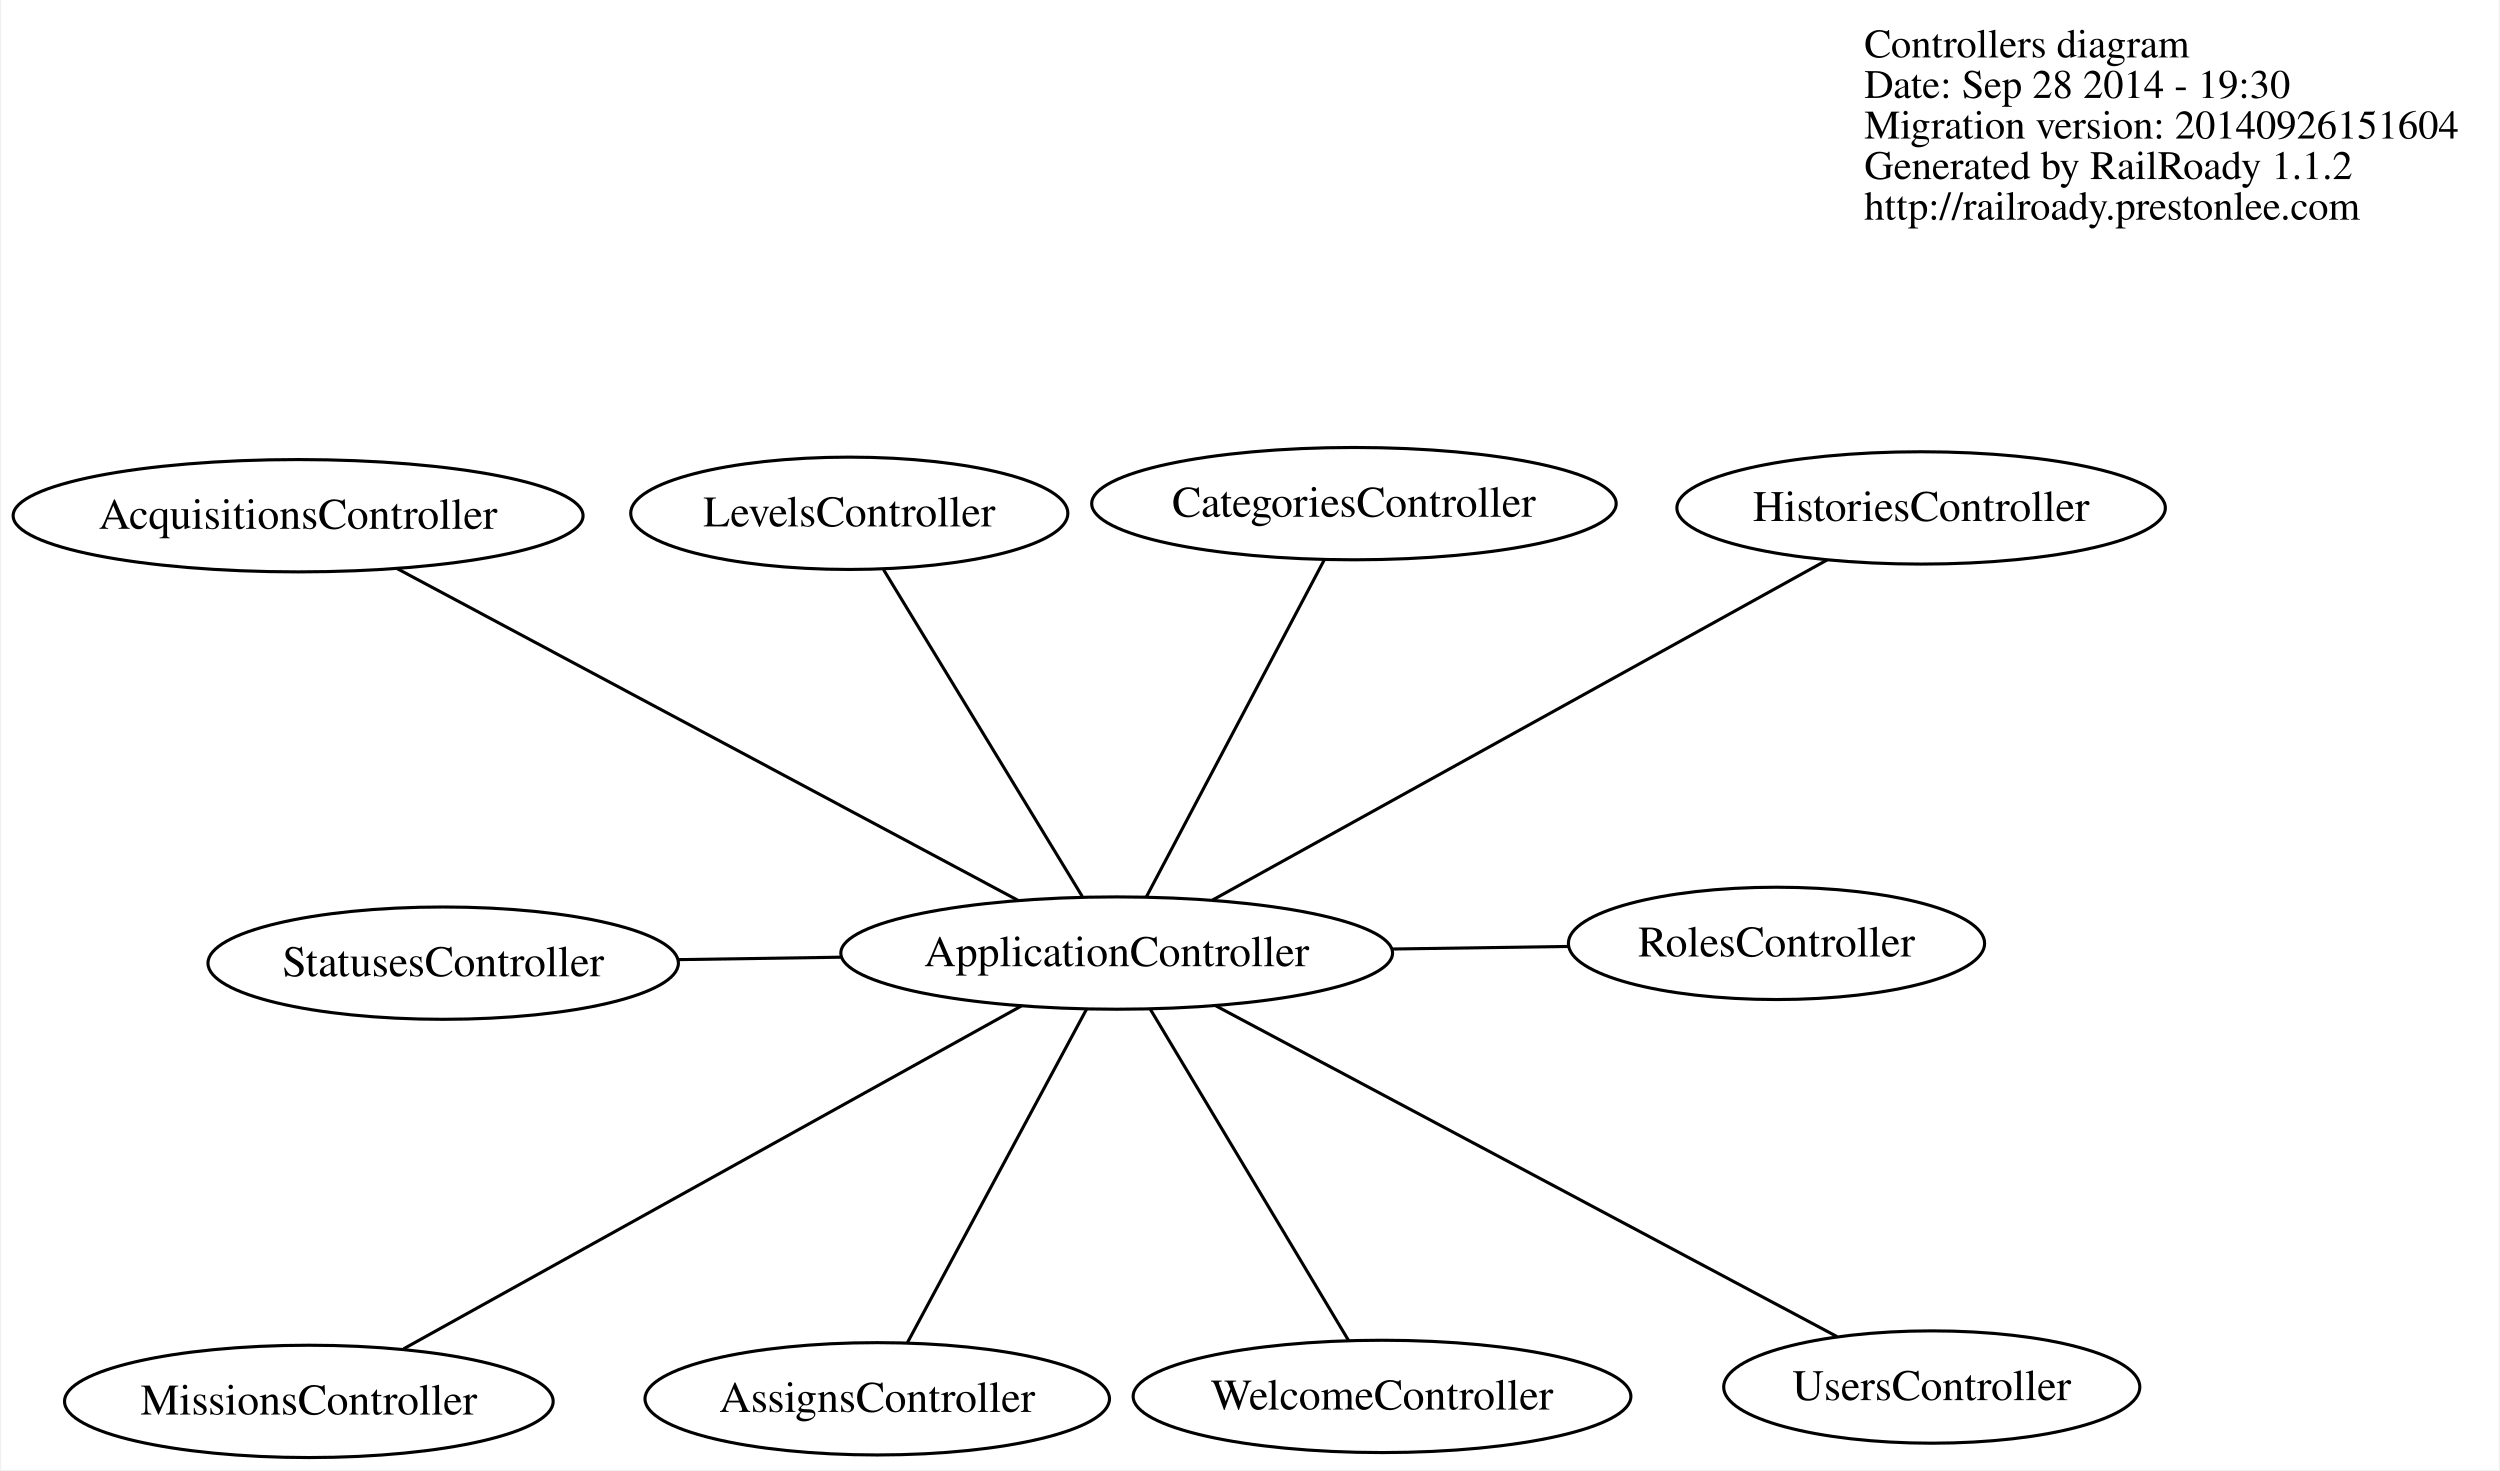
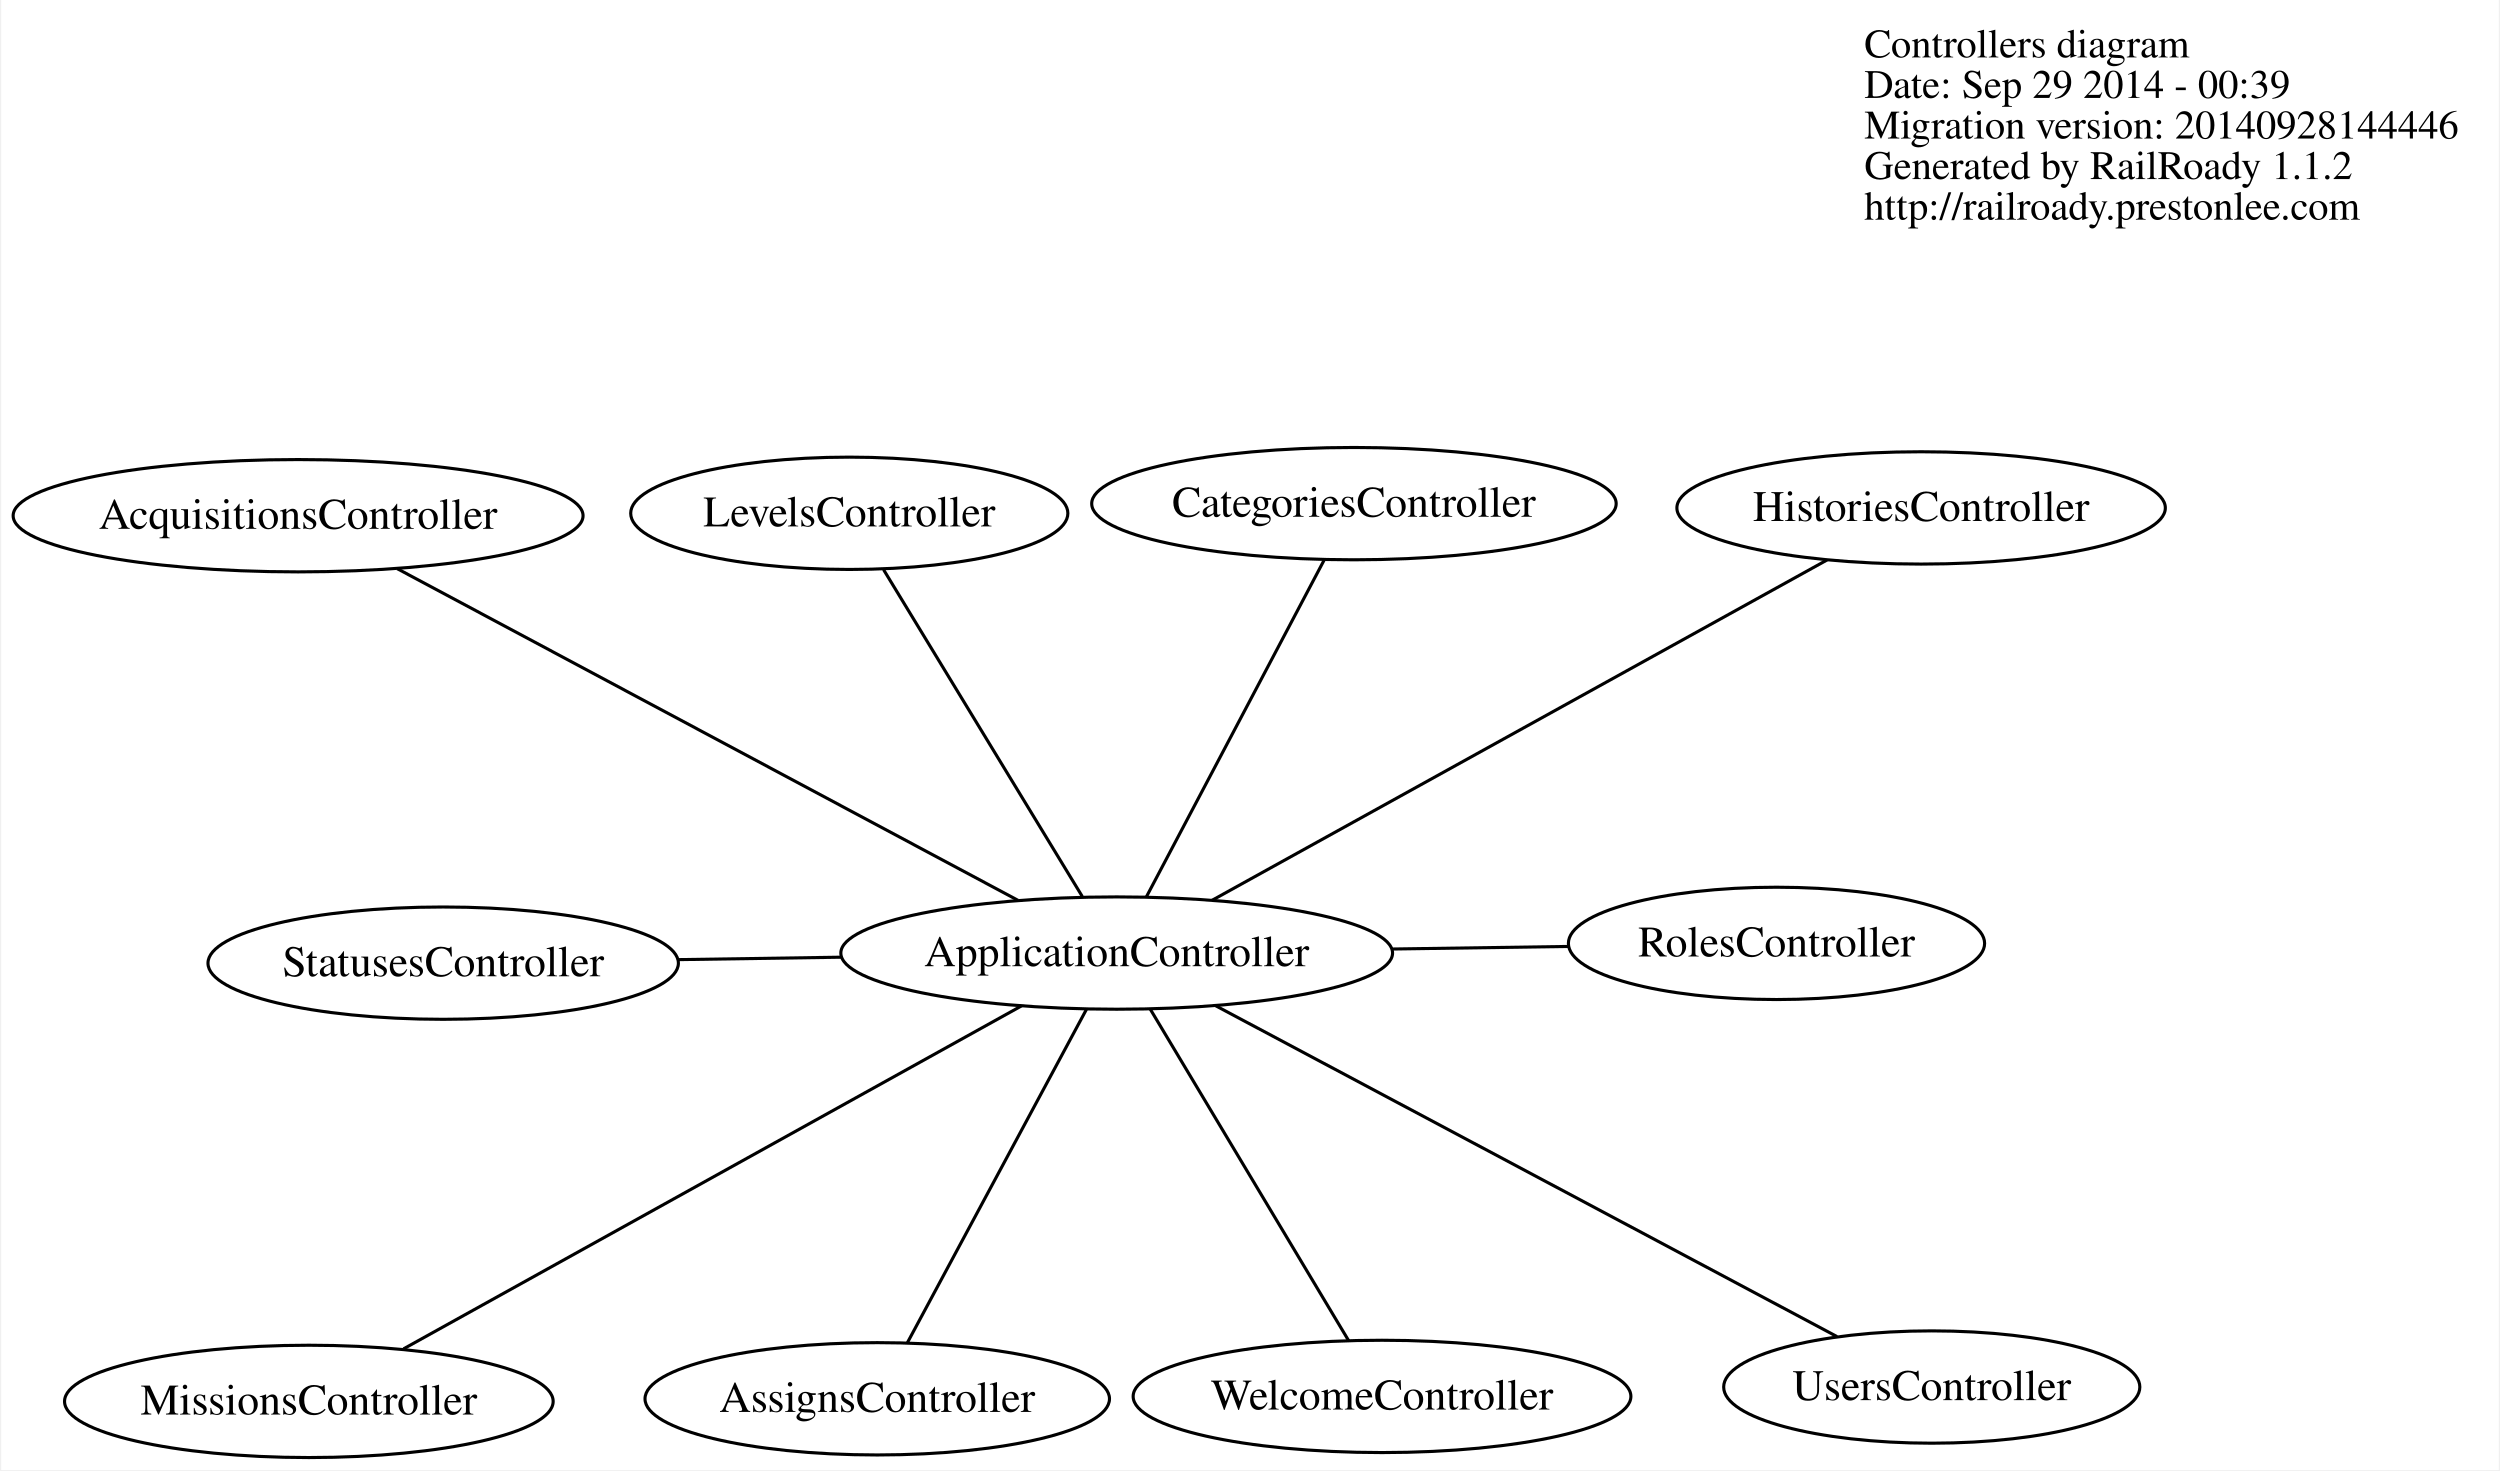
<svg xmlns="http://www.w3.org/2000/svg" width="801pt" height="471pt" viewBox="0.00 0.00 800.53 471.17">
  <g id="graph0" class="graph" transform="scale(1 1) rotate(0) translate(354.844 311.5)">
    <polygon fill="white" stroke="none" points="-354.844,159.669 -354.844,-311.5 445.688,-311.5 445.688,159.669 -354.844,159.669" />
    <g id="node1" class="node">
      <text text-anchor="start" x="242.312" y="-293.1" font-family="Times,serif" font-size="13.00">Controllers diagram</text>
-       <text text-anchor="start" x="242.312" y="-280.1" font-family="Times,serif" font-size="13.00">Date: Sep 28 2014 - 19:30</text>
-       <text text-anchor="start" x="242.312" y="-267.1" font-family="Times,serif" font-size="13.00">Migration version: 20140926151604</text>
+       <text text-anchor="start" x="242.312" y="-280.1" font-family="Times,serif" font-size="13.00">Date: Sep 29 2014 - 00:39</text>
+       <text text-anchor="start" x="242.312" y="-267.1" font-family="Times,serif" font-size="13.00">Migration version: 20140928144446</text>
      <text text-anchor="start" x="242.312" y="-254.1" font-family="Times,serif" font-size="13.00">Generated by RailRoady 1.1.2</text>
      <text text-anchor="start" x="242.312" y="-241.1" font-family="Times,serif" font-size="13.00">http://railroady.prestonlee.com</text>
    </g>
    <g id="node2" class="node">
      <ellipse fill="none" stroke="black" cx="-259.678" cy="-146.203" rx="91.333" ry="18" />
      <text text-anchor="middle" x="-259.678" y="-142.003" font-family="Times,serif" font-size="14.00">AcquisitionsController</text>
    </g>
    <g id="node3" class="node">
      <ellipse fill="none" stroke="black" cx="2.696" cy="-6.028" rx="88.417" ry="18" />
      <text text-anchor="middle" x="2.696" y="-1.828" font-family="Times,serif" font-size="14.00">ApplicationController</text>
    </g>
    <g id="edge1" class="edge">
      <path fill="none" stroke="black" d="M-28.953,-22.937C-79.382,-49.879 -177.417,-102.255 -227.917,-129.235" />
    </g>
    <g id="node4" class="node">
      <ellipse fill="none" stroke="black" cx="-74.051" cy="136.838" rx="74.436" ry="18" />
      <text text-anchor="middle" x="-74.051" y="141.038" font-family="Times,serif" font-size="14.00">AssignsController</text>
    </g>
    <g id="edge2" class="edge">
      <path fill="none" stroke="black" d="M-7.024,12.066C-21.787,39.547 -49.694,91.497 -64.41,118.891" />
    </g>
    <g id="node5" class="node">
      <ellipse fill="none" stroke="black" cx="78.734" cy="-150.077" rx="84.05" ry="18" />
      <text text-anchor="middle" x="78.734" y="-145.877" font-family="Times,serif" font-size="14.00">CategoriesController</text>
    </g>
    <g id="edge3" class="edge">
      <path fill="none" stroke="black" d="M12.172,-23.981C26.743,-51.585 54.496,-104.159 69.138,-131.899" />
    </g>
    <g id="node6" class="node">
      <ellipse fill="none" stroke="black" cx="260.524" cy="-148.703" rx="78.278" ry="18" />
      <text text-anchor="middle" x="260.524" y="-144.503" font-family="Times,serif" font-size="14.00">HistoriesController</text>
    </g>
    <g id="edge4" class="edge">
      <path fill="none" stroke="black" d="M33.284,-22.955C83.039,-50.488 180.904,-104.643 230.374,-132.019" />
    </g>
    <g id="node7" class="node">
      <ellipse fill="none" stroke="black" cx="-83.015" cy="-146.98" rx="70.058" ry="18" />
      <text text-anchor="middle" x="-83.015" y="-142.78" font-family="Times,serif" font-size="14.00">LevelsController</text>
    </g>
    <g id="edge5" class="edge">
      <path fill="none" stroke="black" d="M-8.334,-24.167C-24.792,-51.231 -55.595,-101.887 -72.028,-128.911" />
    </g>
    <g id="node8" class="node">
      <ellipse fill="none" stroke="black" cx="-256.232" cy="137.669" rx="78.304" ry="18" />
      <text text-anchor="middle" x="-256.232" y="141.869" font-family="Times,serif" font-size="14.00">MissionsController</text>
    </g>
    <g id="edge6" class="edge">
      <path fill="none" stroke="black" d="M-27.768,10.878C-77.632,38.551 -176.096,93.196 -225.884,120.827" />
    </g>
    <g id="node9" class="node">
      <ellipse fill="none" stroke="black" cx="214.174" cy="-9.131" rx="66.701" ry="18" />
      <text text-anchor="middle" x="214.174" y="-4.931" font-family="Times,serif" font-size="14.00">RolesController</text>
    </g>
    <g id="edge7" class="edge">
      <path fill="none" stroke="black" d="M90.85,-7.322C109.777,-7.6 129.477,-7.889 147.433,-8.152" />
    </g>
    <g id="node10" class="node">
      <ellipse fill="none" stroke="black" cx="-213.176" cy="-2.795" rx="75.388" ry="18" />
      <text text-anchor="middle" x="-213.176" y="1.405" font-family="Times,serif" font-size="14.00">StatusesController</text>
    </g>
    <g id="edge8" class="edge">
      <path fill="none" stroke="black" d="M-85.419,-4.709C-102.79,-4.449 -120.87,-4.178 -137.776,-3.925" />
    </g>
    <g id="node11" class="node">
      <ellipse fill="none" stroke="black" cx="263.933" cy="133.065" rx="66.692" ry="18" />
      <text text-anchor="middle" x="263.933" y="137.265" font-family="Times,serif" font-size="14.00">UsersController</text>
    </g>
    <g id="edge9" class="edge">
      <path fill="none" stroke="black" d="M34.467,10.888C85.187,37.893 183.792,90.395 233.593,116.911" />
    </g>
    <g id="node12" class="node">
      <ellipse fill="none" stroke="black" cx="87.735" cy="136.072" rx="79.765" ry="18" />
      <text text-anchor="middle" x="87.735" y="140.272" font-family="Times,serif" font-size="14.00">WelcomeController</text>
    </g>
    <g id="edge10" class="edge">
      <path fill="none" stroke="black" d="M13.466,11.969C29.824,39.302 60.746,90.975 77.052,118.221" />
    </g>
  </g>
</svg>
